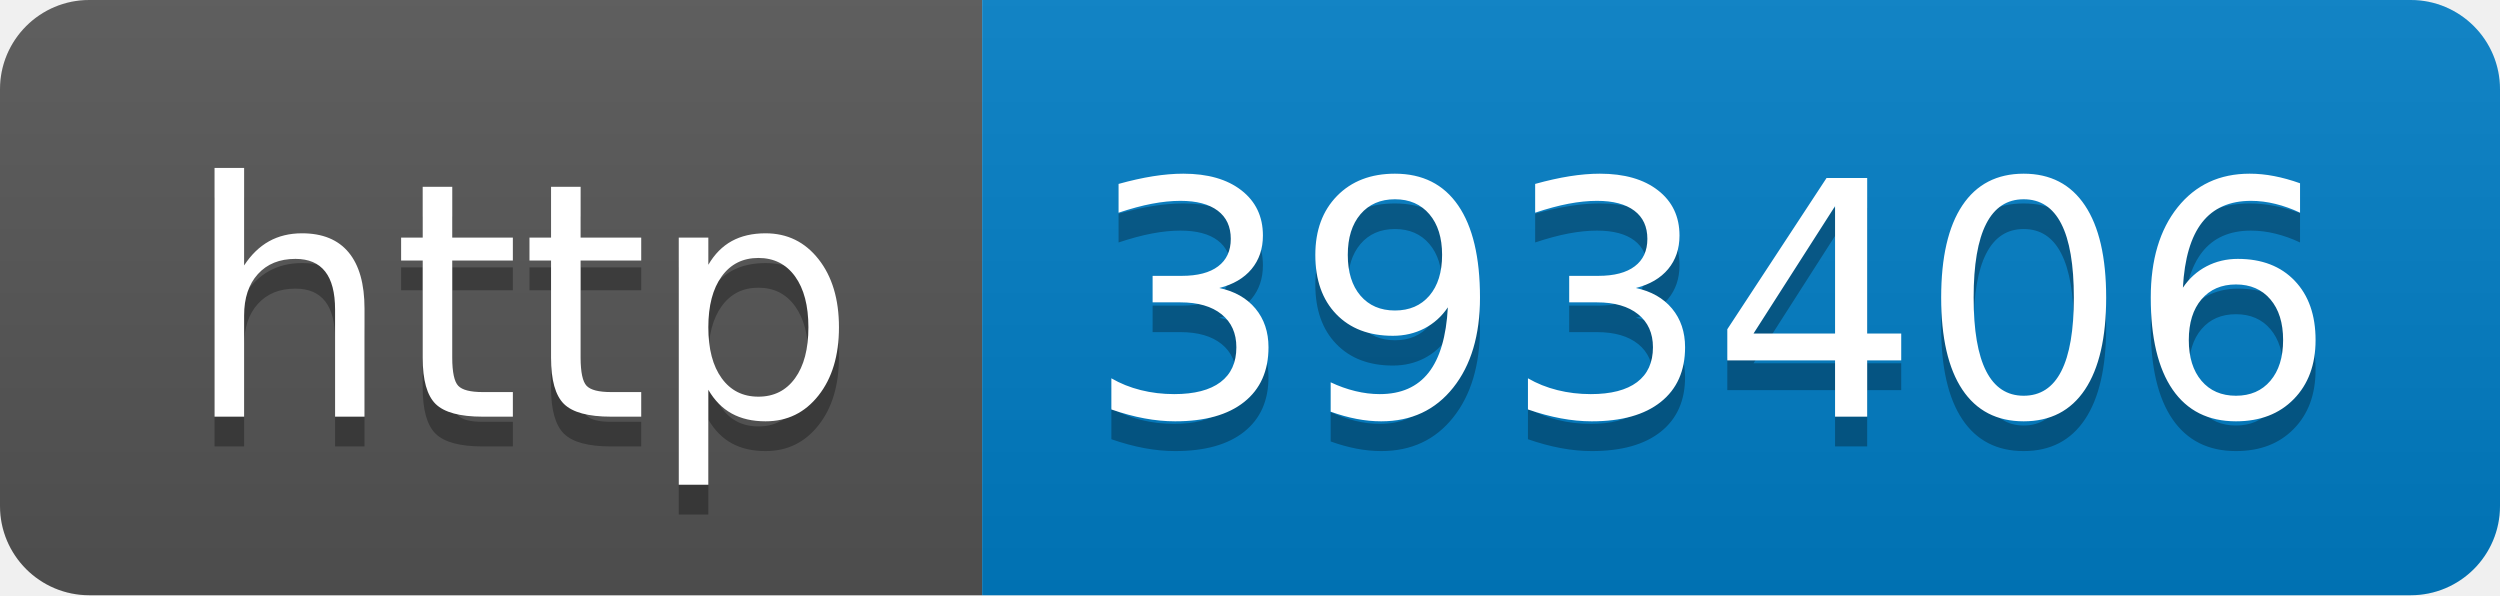
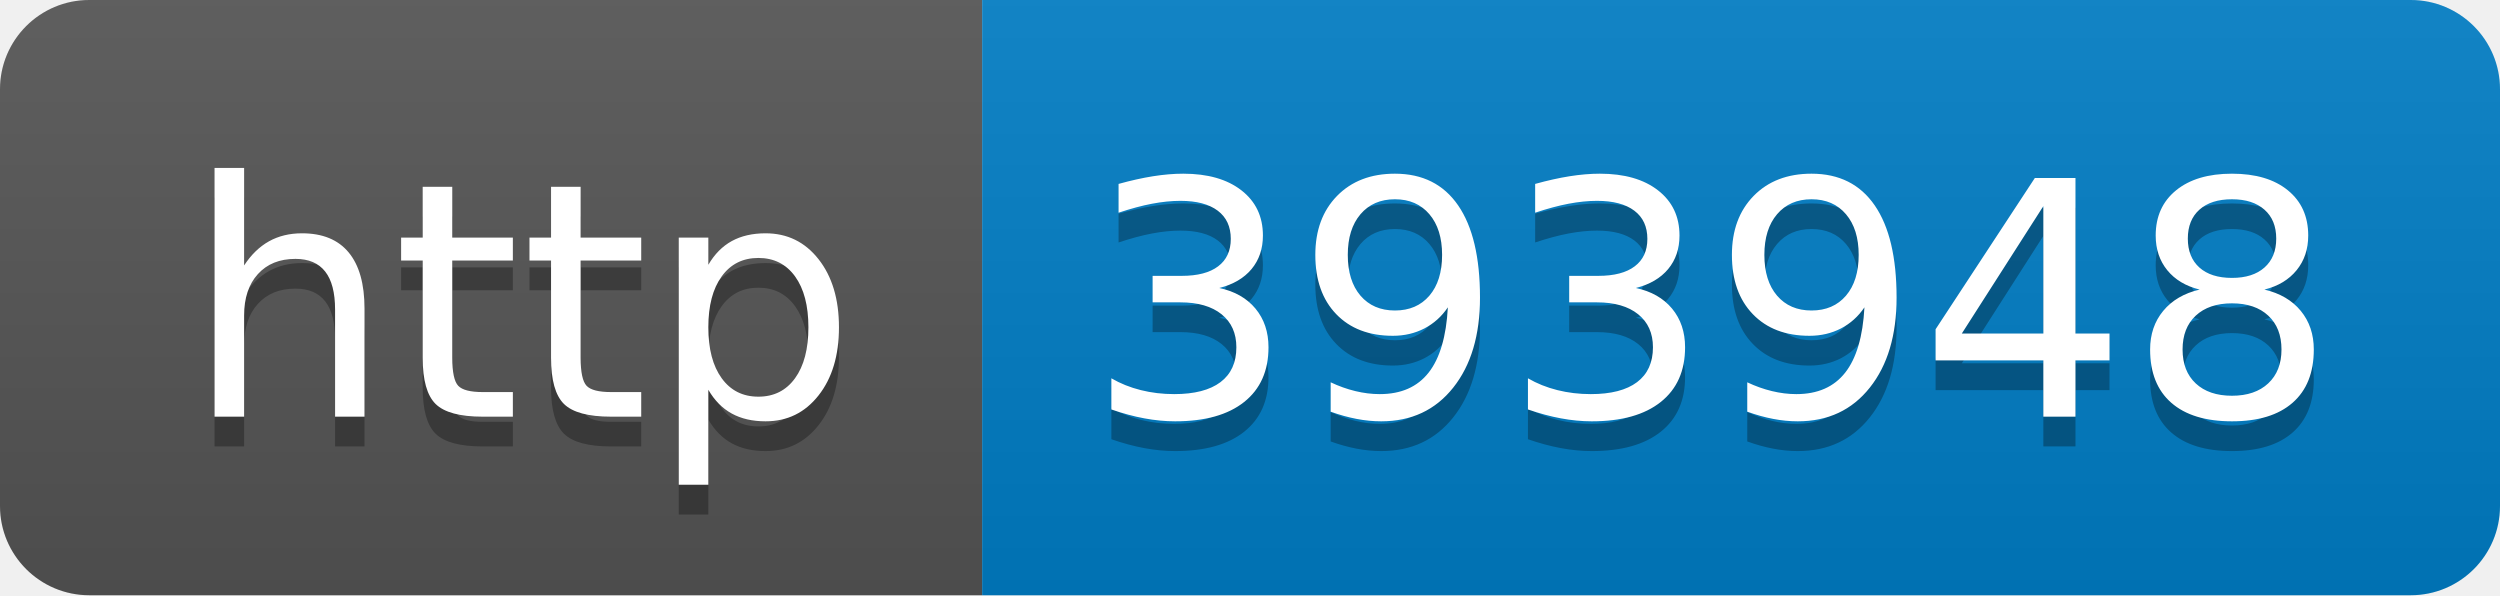
- <svg xmlns="http://www.w3.org/2000/svg" width="84" height="20" role="img" aria-label="http: 393406">
+ <svg xmlns="http://www.w3.org/2000/svg" width="84" height="20" role="img" aria-label="http: 393948">
  <linearGradient id="s" x2="0" y2="100%">
    <stop offset="0" stop-color="#bbb" stop-opacity=".1" />
    <stop offset="1" stop-opacity=".1" />
  </linearGradient>
  <clipPath id="r">
    <rect width="84" height="20" rx="3" fill="#fff" />
  </clipPath>
  <g clip-path="url(#r)">
    <rect width="33" height="20" fill="#555" />
    <rect x="33" width="51" height="20" fill="#007ec6" />
    <rect width="84" height="20" fill="url(#s)" />
  </g>
  <g fill="#fff" text-anchor="middle" font-family="Verdana,Geneva,DejaVu Sans,sans-serif" text-rendering="geometricPrecision" font-size="110">
    <text aria-hidden="true" x="175" y="150" fill="#010101" fill-opacity=".3" transform="scale(.1)" textLength="230">http</text>
    <text x="175" y="140" transform="scale(.1)" fill="#fff" textLength="230">http</text>
-     <text aria-hidden="true" x="575" y="150" fill="#010101" fill-opacity=".3" transform="scale(.1)" textLength="410">393406</text>
-     <text x="575" y="140" transform="scale(.1)" fill="#fff" textLength="410">393406</text>
+     <text aria-hidden="true" x="575" y="150" fill="#010101" fill-opacity=".3" transform="scale(.1)" textLength="410">393948</text>
+     <text x="575" y="140" transform="scale(.1)" fill="#fff" textLength="410">393948</text>
  </g>
</svg>
